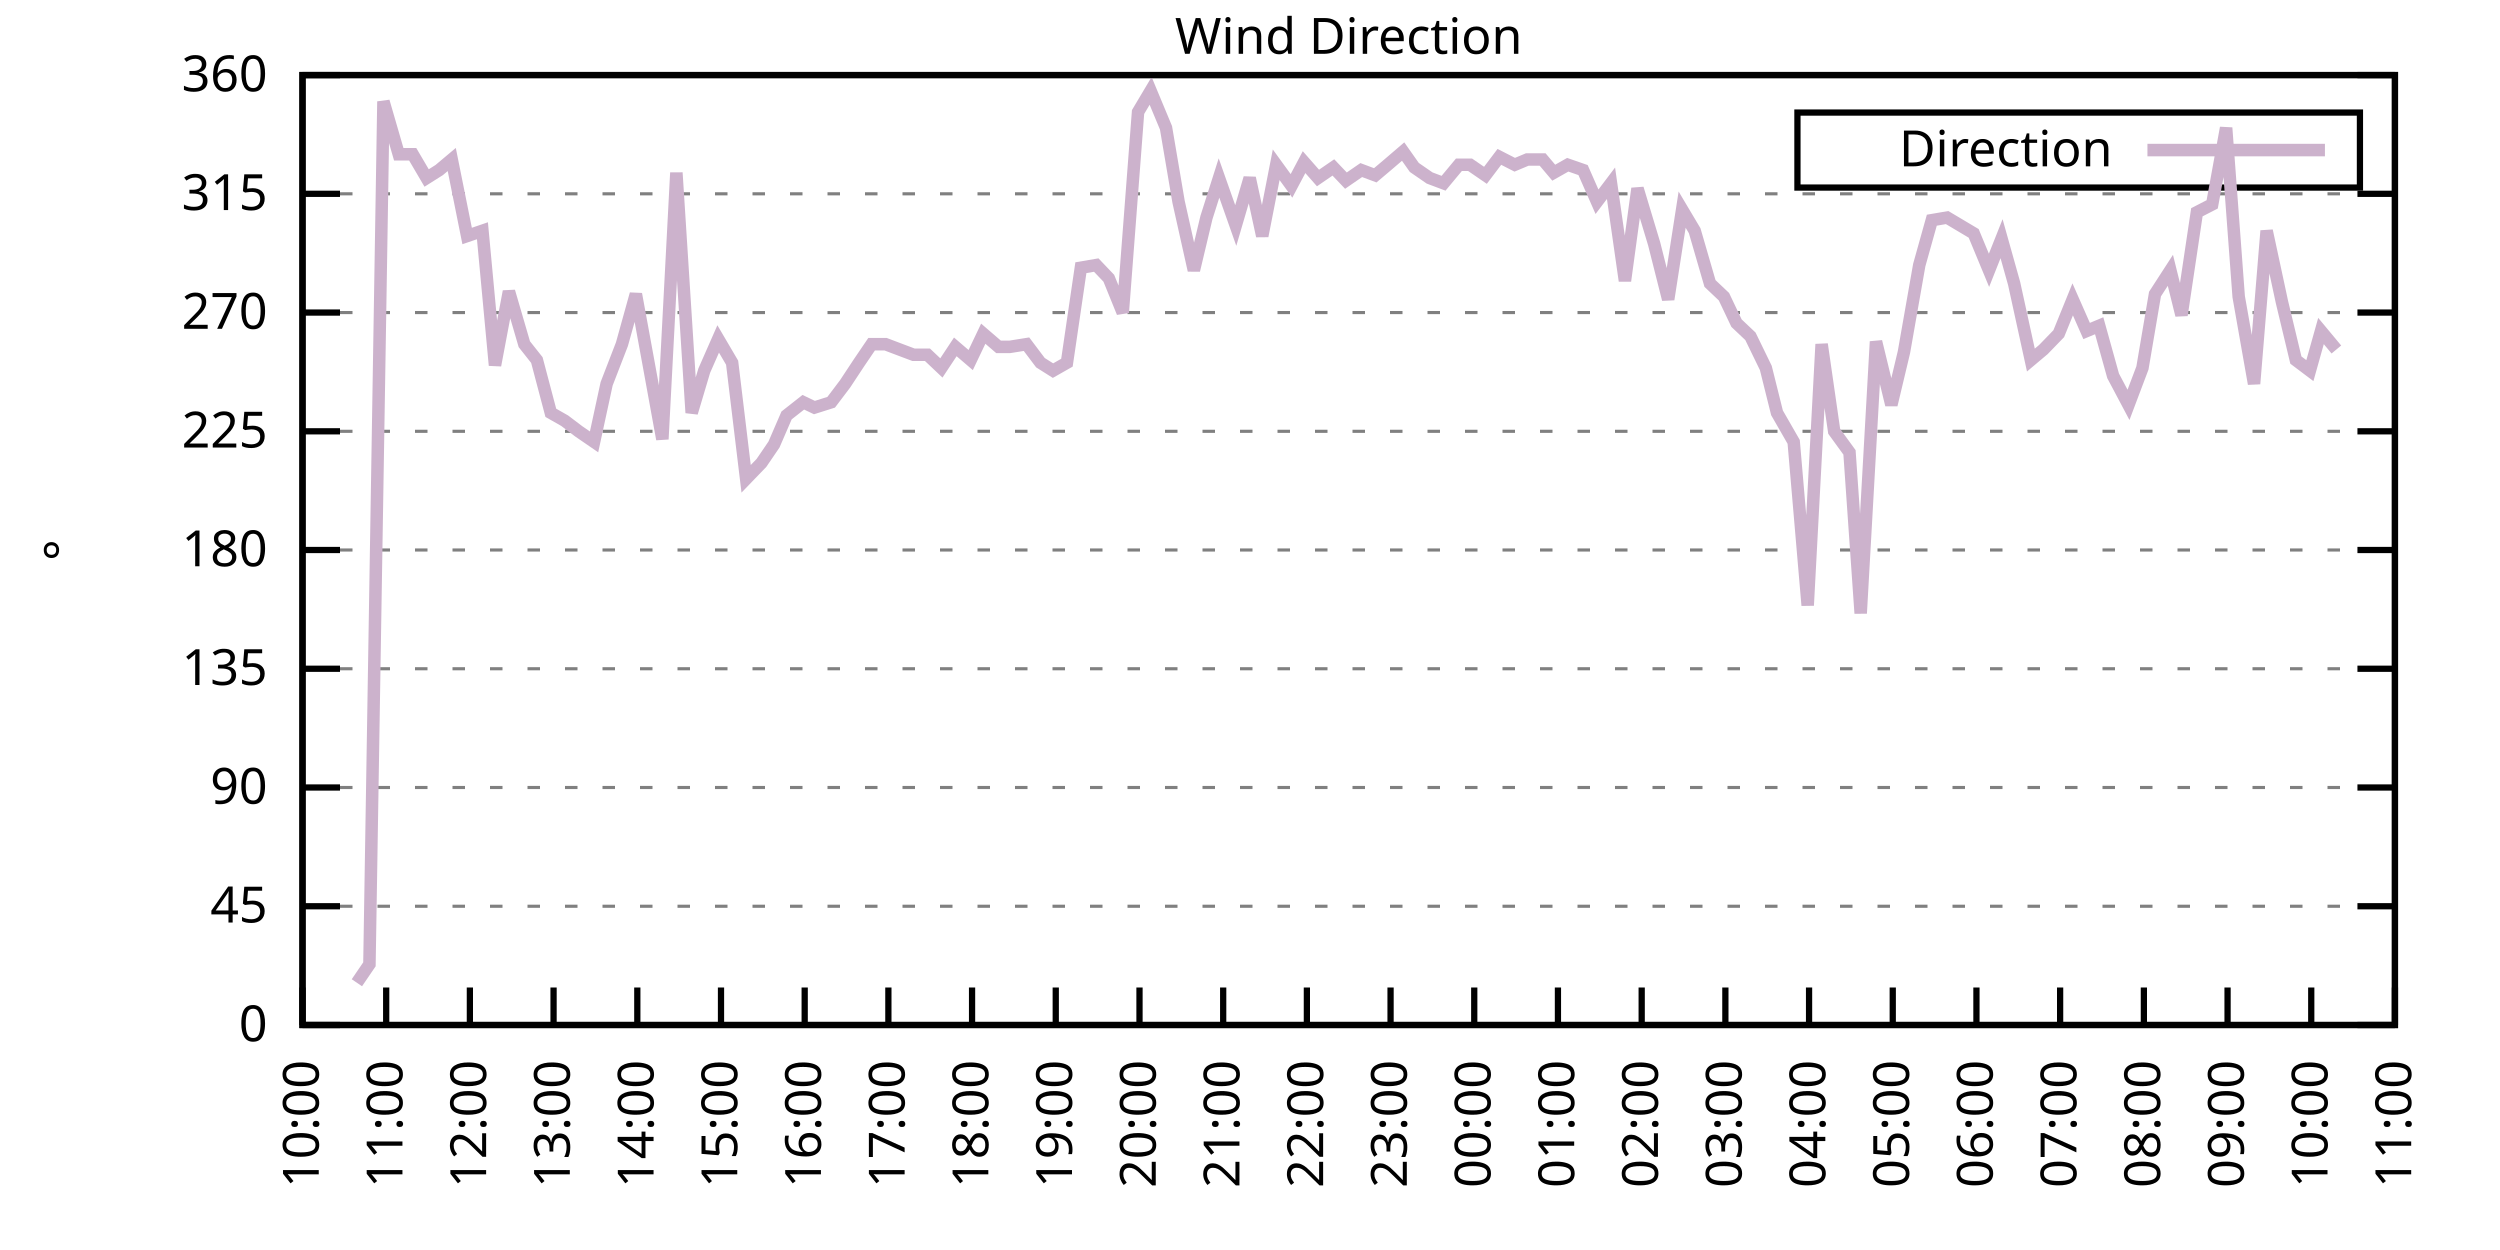
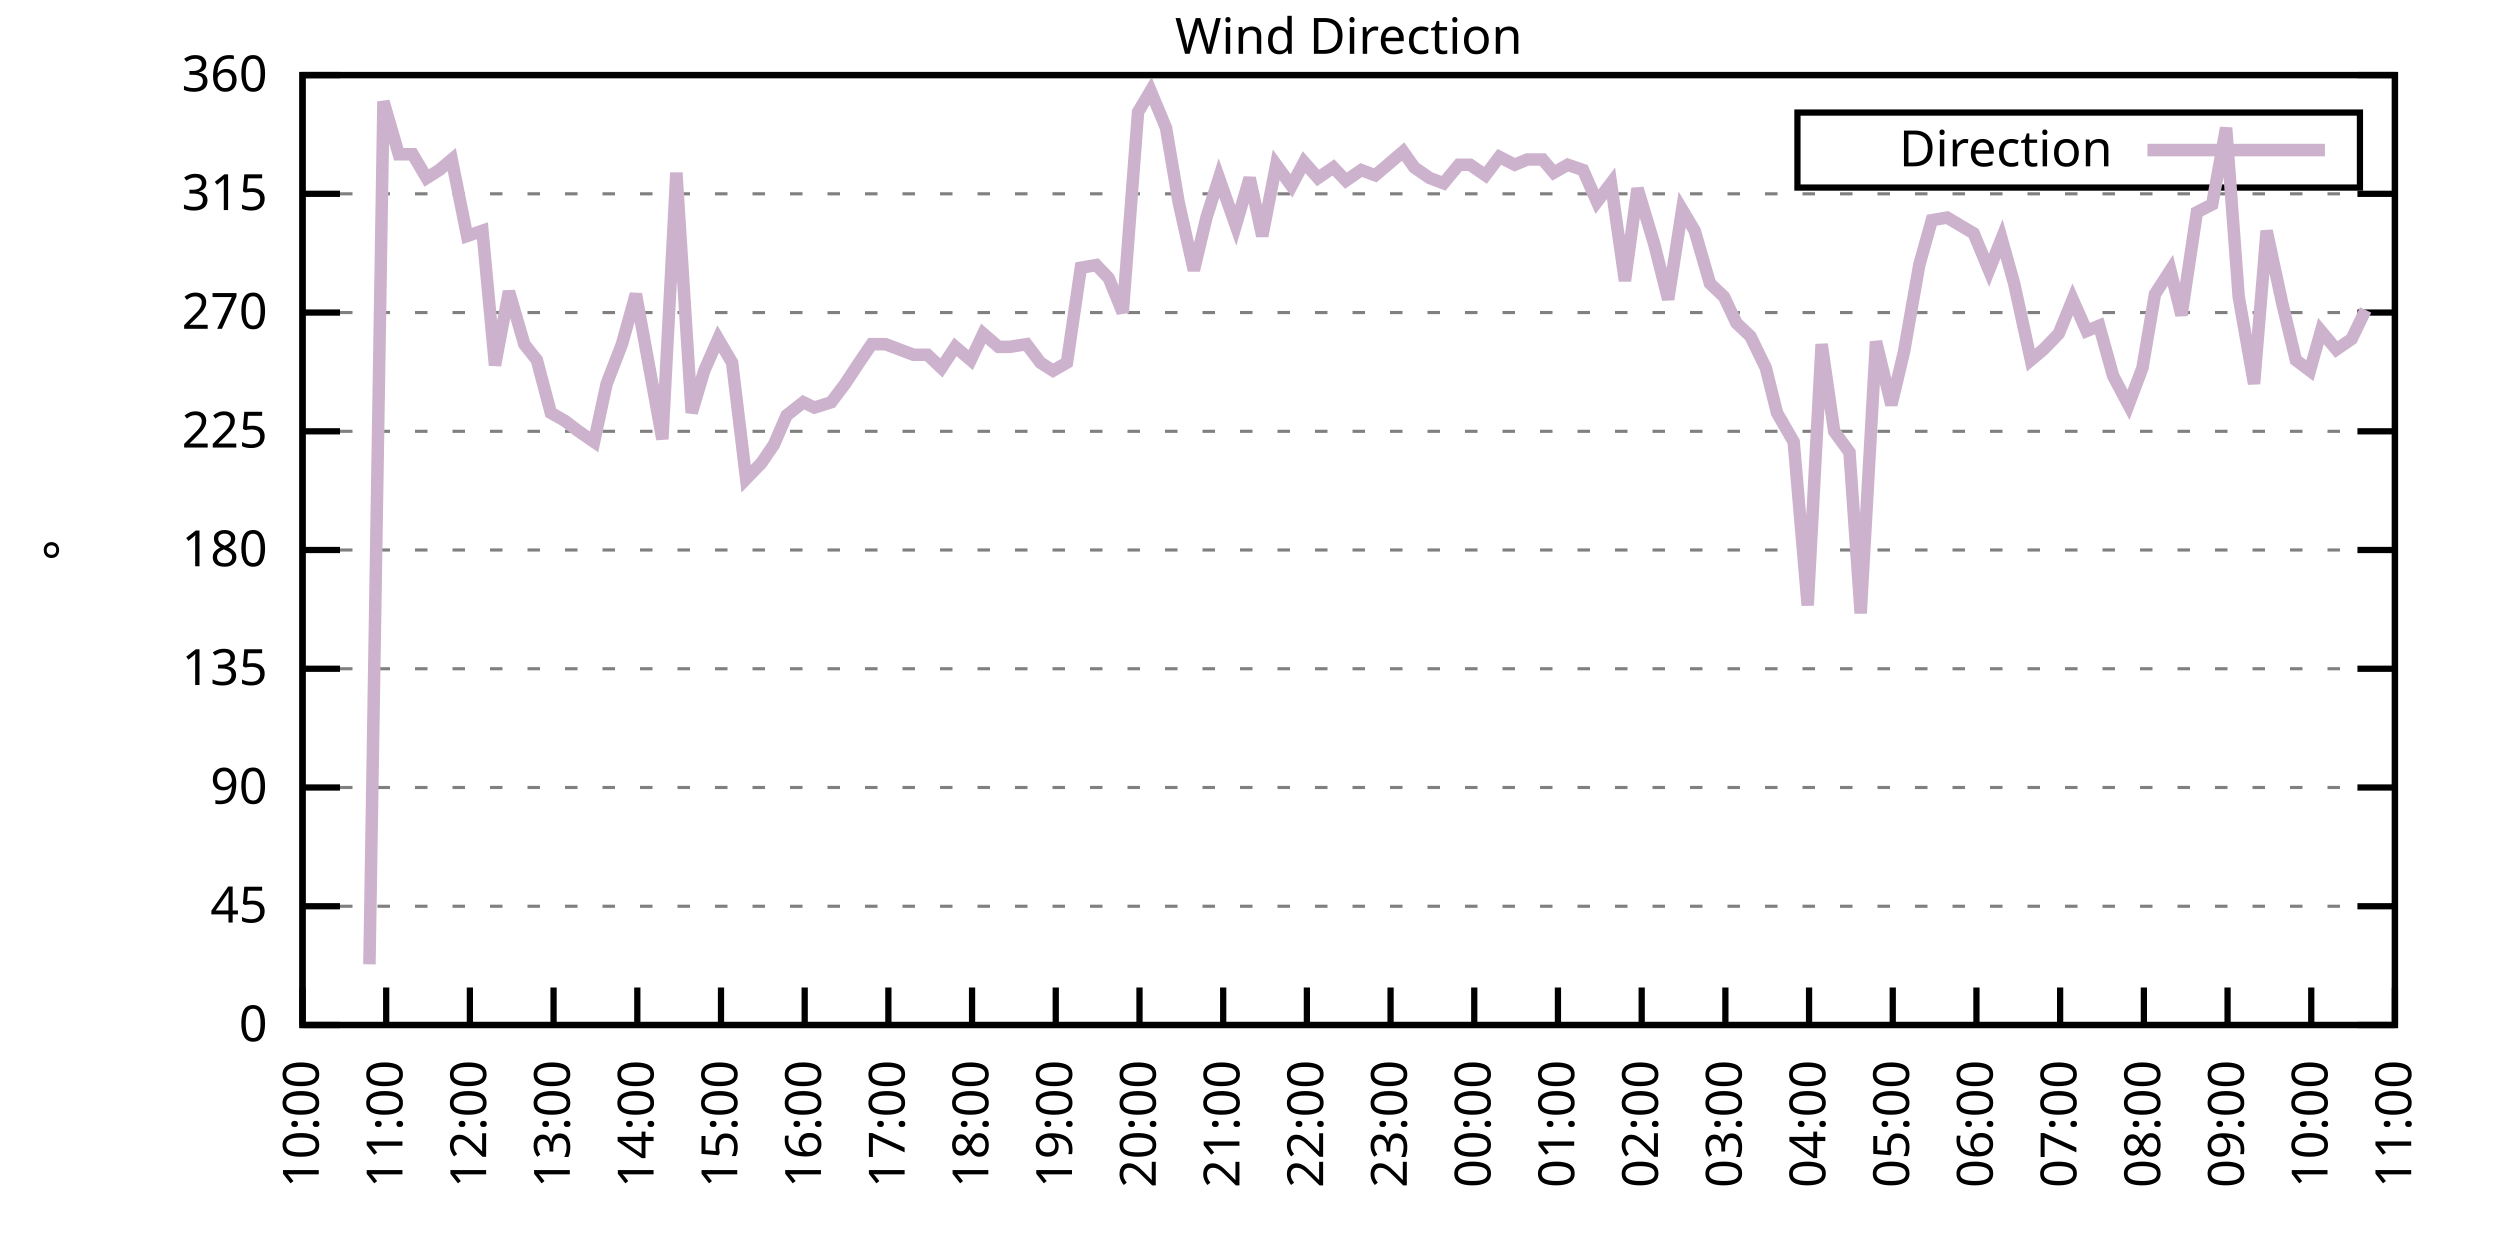
<svg xmlns="http://www.w3.org/2000/svg" xmlns:xlink="http://www.w3.org/1999/xlink" width="400" height="200" viewBox="0 0 400 200">
  <g id="gnuplot_canvas">
    <rect x="0" y="0" width="400" height="200" fill="none" />
    <defs>
      <circle id="gpDot" r="0.5" stroke-width="0.5" stroke="currentColor" />
      <path id="gpPt0" stroke-width="0.333" stroke="currentColor" d="M-1,0 h2 M0,-1 v2" />
      <path id="gpPt1" stroke-width="0.333" stroke="currentColor" d="M-1,-1 L1,1 M1,-1 L-1,1" />
      <path id="gpPt2" stroke-width="0.333" stroke="currentColor" d="M-1,0 L1,0 M0,-1 L0,1 M-1,-1 L1,1 M-1,1 L1,-1" />
      <rect id="gpPt3" stroke-width="0.333" stroke="currentColor" x="-1" y="-1" width="2" height="2" />
      <rect id="gpPt4" stroke-width="0.333" stroke="currentColor" fill="currentColor" x="-1" y="-1" width="2" height="2" />
      <circle id="gpPt5" stroke-width="0.333" stroke="currentColor" cx="0" cy="0" r="1" />
      <use xlink:href="#gpPt5" id="gpPt6" fill="currentColor" stroke="none" />
      <path id="gpPt7" stroke-width="0.333" stroke="currentColor" d="M0,-1.33 L-1.33,0.67 L1.33,0.67 z" />
      <use xlink:href="#gpPt7" id="gpPt8" fill="currentColor" stroke="none" />
      <use xlink:href="#gpPt7" id="gpPt9" stroke="currentColor" transform="rotate(180)" />
      <use xlink:href="#gpPt9" id="gpPt10" fill="currentColor" stroke="none" />
      <use xlink:href="#gpPt3" id="gpPt11" stroke="currentColor" transform="rotate(45)" />
      <use xlink:href="#gpPt11" id="gpPt12" fill="currentColor" stroke="none" />
      <path id="gpPt13" stroke-width="0.333" stroke="currentColor" d="M0,1.330 L1.265,0.411 L0.782,-1.067 L-0.782,-1.076 L-1.265,0.411 z" />
      <use xlink:href="#gpPt13" id="gpPt14" fill="currentColor" stroke="none" />
      <filter id="textbox" filterUnits="objectBoundingBox" x="0" y="0" height="1" width="1">
        <feFlood flood-color="white" flood-opacity="1" result="bgnd" />
        <feComposite in="SourceGraphic" in2="bgnd" operator="atop" />
      </filter>
      <filter id="greybox" filterUnits="objectBoundingBox" x="0" y="0" height="1" width="1">
        <feFlood flood-color="lightgrey" flood-opacity="1" result="grey" />
        <feComposite in="SourceGraphic" in2="grey" operator="atop" />
      </filter>
    </defs>
    <g fill="none" color="white" stroke="currentColor" stroke-width="1.00" stroke-linecap="butt" stroke-linejoin="miter">
</g>
    <g fill="none" color="black" stroke="currentColor" stroke-width="1.00" stroke-linecap="butt" stroke-linejoin="miter">
      <g stroke="none" shape-rendering="crispEdges">
        <polygon fill="rgb(255, 255, 255)" points="48.40,164.00 383.18,164.00 383.18,12.02 48.40,12.02 " />
      </g>
    </g>
    <g fill="none" color="black" stroke="currentColor" stroke-width="1.00" stroke-linecap="butt" stroke-linejoin="miter">
</g>
    <g fill="none" color="black" stroke="black" stroke-width="0.50" stroke-linecap="butt" stroke-linejoin="miter">
</g>
    <g fill="none" color="gray" stroke="currentColor" stroke-width="0.50" stroke-linecap="butt" stroke-linejoin="miter">
      <path stroke="gray" stroke-dasharray="2,4" class="gridline" d="M48.40,164.00 L383.19,164.00  " />
    </g>
    <g fill="none" color="gray" stroke="gray" stroke-width="1.00" stroke-linecap="butt" stroke-linejoin="miter">
</g>
    <g fill="none" color="black" stroke="currentColor" stroke-width="1.00" stroke-linecap="butt" stroke-linejoin="miter">
      <path stroke="black" d="M48.40,164.00 L54.40,164.00 M383.19,164.00 L377.19,164.00  " />
      <g transform="translate(42.80,166.60)" stroke="none" fill="black" font-family="Sans" font-size="8.00" text-anchor="end">
        <text>
          <tspan font-family="Sans"> 0</tspan>
        </text>
      </g>
    </g>
    <g fill="none" color="black" stroke="currentColor" stroke-width="1.00" stroke-linecap="butt" stroke-linejoin="miter">
</g>
    <g fill="none" color="black" stroke="black" stroke-width="0.50" stroke-linecap="butt" stroke-linejoin="miter">
</g>
    <g fill="none" color="gray" stroke="currentColor" stroke-width="0.50" stroke-linecap="butt" stroke-linejoin="miter">
      <path stroke="gray" stroke-dasharray="2,4" class="gridline" d="M48.40,145.00 L383.19,145.00  " />
    </g>
    <g fill="none" color="gray" stroke="gray" stroke-width="1.00" stroke-linecap="butt" stroke-linejoin="miter">
</g>
    <g fill="none" color="black" stroke="currentColor" stroke-width="1.00" stroke-linecap="butt" stroke-linejoin="miter">
      <path stroke="black" d="M48.40,145.00 L54.40,145.00 M383.19,145.00 L377.19,145.00  " />
      <g transform="translate(42.80,147.60)" stroke="none" fill="black" font-family="Sans" font-size="8.00" text-anchor="end">
        <text>
          <tspan font-family="Sans"> 45</tspan>
        </text>
      </g>
    </g>
    <g fill="none" color="black" stroke="currentColor" stroke-width="1.00" stroke-linecap="butt" stroke-linejoin="miter">
</g>
    <g fill="none" color="black" stroke="black" stroke-width="0.50" stroke-linecap="butt" stroke-linejoin="miter">
</g>
    <g fill="none" color="gray" stroke="currentColor" stroke-width="0.50" stroke-linecap="butt" stroke-linejoin="miter">
      <path stroke="gray" stroke-dasharray="2,4" class="gridline" d="M48.40,126.00 L383.19,126.00  " />
    </g>
    <g fill="none" color="gray" stroke="gray" stroke-width="1.00" stroke-linecap="butt" stroke-linejoin="miter">
</g>
    <g fill="none" color="black" stroke="currentColor" stroke-width="1.00" stroke-linecap="butt" stroke-linejoin="miter">
      <path stroke="black" d="M48.40,126.00 L54.40,126.00 M383.19,126.00 L377.19,126.00  " />
      <g transform="translate(42.80,128.60)" stroke="none" fill="black" font-family="Sans" font-size="8.00" text-anchor="end">
        <text>
          <tspan font-family="Sans"> 90</tspan>
        </text>
      </g>
    </g>
    <g fill="none" color="black" stroke="currentColor" stroke-width="1.00" stroke-linecap="butt" stroke-linejoin="miter">
</g>
    <g fill="none" color="black" stroke="black" stroke-width="0.50" stroke-linecap="butt" stroke-linejoin="miter">
</g>
    <g fill="none" color="gray" stroke="currentColor" stroke-width="0.50" stroke-linecap="butt" stroke-linejoin="miter">
      <path stroke="gray" stroke-dasharray="2,4" class="gridline" d="M48.40,107.00 L383.19,107.00  " />
    </g>
    <g fill="none" color="gray" stroke="gray" stroke-width="1.00" stroke-linecap="butt" stroke-linejoin="miter">
</g>
    <g fill="none" color="black" stroke="currentColor" stroke-width="1.00" stroke-linecap="butt" stroke-linejoin="miter">
      <path stroke="black" d="M48.40,107.00 L54.40,107.00 M383.19,107.00 L377.19,107.00  " />
      <g transform="translate(42.80,109.60)" stroke="none" fill="black" font-family="Sans" font-size="8.00" text-anchor="end">
        <text>
          <tspan font-family="Sans"> 135</tspan>
        </text>
      </g>
    </g>
    <g fill="none" color="black" stroke="currentColor" stroke-width="1.00" stroke-linecap="butt" stroke-linejoin="miter">
</g>
    <g fill="none" color="black" stroke="black" stroke-width="0.50" stroke-linecap="butt" stroke-linejoin="miter">
</g>
    <g fill="none" color="gray" stroke="currentColor" stroke-width="0.50" stroke-linecap="butt" stroke-linejoin="miter">
      <path stroke="gray" stroke-dasharray="2,4" class="gridline" d="M48.40,88.00 L383.19,88.00  " />
    </g>
    <g fill="none" color="gray" stroke="gray" stroke-width="1.00" stroke-linecap="butt" stroke-linejoin="miter">
</g>
    <g fill="none" color="black" stroke="currentColor" stroke-width="1.00" stroke-linecap="butt" stroke-linejoin="miter">
      <path stroke="black" d="M48.40,88.00 L54.40,88.00 M383.19,88.00 L377.19,88.00  " />
      <g transform="translate(42.80,90.60)" stroke="none" fill="black" font-family="Sans" font-size="8.00" text-anchor="end">
        <text>
          <tspan font-family="Sans"> 180</tspan>
        </text>
      </g>
    </g>
    <g fill="none" color="black" stroke="currentColor" stroke-width="1.00" stroke-linecap="butt" stroke-linejoin="miter">
</g>
    <g fill="none" color="black" stroke="black" stroke-width="0.50" stroke-linecap="butt" stroke-linejoin="miter">
</g>
    <g fill="none" color="gray" stroke="currentColor" stroke-width="0.50" stroke-linecap="butt" stroke-linejoin="miter">
      <path stroke="gray" stroke-dasharray="2,4" class="gridline" d="M48.40,69.01 L383.19,69.01  " />
    </g>
    <g fill="none" color="gray" stroke="gray" stroke-width="1.00" stroke-linecap="butt" stroke-linejoin="miter">
</g>
    <g fill="none" color="black" stroke="currentColor" stroke-width="1.00" stroke-linecap="butt" stroke-linejoin="miter">
      <path stroke="black" d="M48.40,69.01 L54.40,69.01 M383.19,69.01 L377.19,69.01  " />
      <g transform="translate(42.80,71.61)" stroke="none" fill="black" font-family="Sans" font-size="8.00" text-anchor="end">
        <text>
          <tspan font-family="Sans"> 225</tspan>
        </text>
      </g>
    </g>
    <g fill="none" color="black" stroke="currentColor" stroke-width="1.00" stroke-linecap="butt" stroke-linejoin="miter">
</g>
    <g fill="none" color="black" stroke="black" stroke-width="0.50" stroke-linecap="butt" stroke-linejoin="miter">
</g>
    <g fill="none" color="gray" stroke="currentColor" stroke-width="0.50" stroke-linecap="butt" stroke-linejoin="miter">
      <path stroke="gray" stroke-dasharray="2,4" class="gridline" d="M48.40,50.01 L383.19,50.01  " />
    </g>
    <g fill="none" color="gray" stroke="gray" stroke-width="1.00" stroke-linecap="butt" stroke-linejoin="miter">
</g>
    <g fill="none" color="black" stroke="currentColor" stroke-width="1.00" stroke-linecap="butt" stroke-linejoin="miter">
      <path stroke="black" d="M48.40,50.01 L54.40,50.01 M383.19,50.01 L377.19,50.01  " />
      <g transform="translate(42.80,52.61)" stroke="none" fill="black" font-family="Sans" font-size="8.00" text-anchor="end">
        <text>
          <tspan font-family="Sans"> 270</tspan>
        </text>
      </g>
    </g>
    <g fill="none" color="black" stroke="currentColor" stroke-width="1.00" stroke-linecap="butt" stroke-linejoin="miter">
</g>
    <g fill="none" color="black" stroke="black" stroke-width="0.50" stroke-linecap="butt" stroke-linejoin="miter">
</g>
    <g fill="none" color="gray" stroke="currentColor" stroke-width="0.50" stroke-linecap="butt" stroke-linejoin="miter">
      <path stroke="gray" stroke-dasharray="2,4" class="gridline" d="M48.40,31.01 L383.19,31.01  " />
    </g>
    <g fill="none" color="gray" stroke="gray" stroke-width="1.00" stroke-linecap="butt" stroke-linejoin="miter">
</g>
    <g fill="none" color="black" stroke="currentColor" stroke-width="1.00" stroke-linecap="butt" stroke-linejoin="miter">
      <path stroke="black" d="M48.40,31.01 L54.40,31.01 M383.19,31.01 L377.19,31.01  " />
      <g transform="translate(42.80,33.61)" stroke="none" fill="black" font-family="Sans" font-size="8.00" text-anchor="end">
        <text>
          <tspan font-family="Sans"> 315</tspan>
        </text>
      </g>
    </g>
    <g fill="none" color="black" stroke="currentColor" stroke-width="1.00" stroke-linecap="butt" stroke-linejoin="miter">
</g>
    <g fill="none" color="black" stroke="black" stroke-width="0.50" stroke-linecap="butt" stroke-linejoin="miter">
</g>
    <g fill="none" color="gray" stroke="currentColor" stroke-width="0.50" stroke-linecap="butt" stroke-linejoin="miter">
      <path stroke="gray" stroke-dasharray="2,4" class="gridline" d="M48.40,12.01 L383.19,12.01  " />
    </g>
    <g fill="none" color="gray" stroke="gray" stroke-width="1.00" stroke-linecap="butt" stroke-linejoin="miter">
</g>
    <g fill="none" color="black" stroke="currentColor" stroke-width="1.00" stroke-linecap="butt" stroke-linejoin="miter">
      <path stroke="black" d="M48.40,12.01 L54.40,12.01 M383.19,12.01 L377.19,12.01  " />
      <g transform="translate(42.80,14.61)" stroke="none" fill="black" font-family="Sans" font-size="8.00" text-anchor="end">
        <text>
          <tspan font-family="Sans"> 360</tspan>
        </text>
      </g>
    </g>
    <g fill="none" color="black" stroke="currentColor" stroke-width="1.00" stroke-linecap="butt" stroke-linejoin="miter">
      <path stroke="black" d="M48.40,164.00 L48.40,158.00  " />
      <g transform="translate(51.00,169.60) rotate(270.00)" stroke="none" fill="black" font-family="Sans" font-size="8.00" text-anchor="end">
        <text>
          <tspan font-family="Sans">10:00</tspan>
        </text>
      </g>
    </g>
    <g fill="none" color="black" stroke="currentColor" stroke-width="1.00" stroke-linecap="butt" stroke-linejoin="miter">
      <path stroke="black" d="M61.79,164.00 L61.79,158.00  " />
      <g transform="translate(64.39,169.60) rotate(270.00)" stroke="none" fill="black" font-family="Sans" font-size="8.00" text-anchor="end">
        <text>
          <tspan font-family="Sans">11:00</tspan>
        </text>
      </g>
    </g>
    <g fill="none" color="black" stroke="currentColor" stroke-width="1.00" stroke-linecap="butt" stroke-linejoin="miter">
      <path stroke="black" d="M75.18,164.00 L75.18,158.00  " />
      <g transform="translate(77.78,169.60) rotate(270.00)" stroke="none" fill="black" font-family="Sans" font-size="8.00" text-anchor="end">
        <text>
          <tspan font-family="Sans">12:00</tspan>
        </text>
      </g>
    </g>
    <g fill="none" color="black" stroke="currentColor" stroke-width="1.00" stroke-linecap="butt" stroke-linejoin="miter">
      <path stroke="black" d="M88.57,164.00 L88.57,158.00  " />
      <g transform="translate(91.17,169.60) rotate(270.00)" stroke="none" fill="black" font-family="Sans" font-size="8.00" text-anchor="end">
        <text>
          <tspan font-family="Sans">13:00</tspan>
        </text>
      </g>
    </g>
    <g fill="none" color="black" stroke="currentColor" stroke-width="1.00" stroke-linecap="butt" stroke-linejoin="miter">
      <path stroke="black" d="M101.97,164.00 L101.97,158.00  " />
      <g transform="translate(104.57,169.60) rotate(270.00)" stroke="none" fill="black" font-family="Sans" font-size="8.00" text-anchor="end">
        <text>
          <tspan font-family="Sans">14:00</tspan>
        </text>
      </g>
    </g>
    <g fill="none" color="black" stroke="currentColor" stroke-width="1.00" stroke-linecap="butt" stroke-linejoin="miter">
      <path stroke="black" d="M115.36,164.00 L115.36,158.00  " />
      <g transform="translate(117.96,169.60) rotate(270.00)" stroke="none" fill="black" font-family="Sans" font-size="8.00" text-anchor="end">
        <text>
          <tspan font-family="Sans">15:00</tspan>
        </text>
      </g>
    </g>
    <g fill="none" color="black" stroke="currentColor" stroke-width="1.00" stroke-linecap="butt" stroke-linejoin="miter">
      <path stroke="black" d="M128.75,164.00 L128.75,158.00  " />
      <g transform="translate(131.35,169.60) rotate(270.00)" stroke="none" fill="black" font-family="Sans" font-size="8.00" text-anchor="end">
        <text>
          <tspan font-family="Sans">16:00</tspan>
        </text>
      </g>
    </g>
    <g fill="none" color="black" stroke="currentColor" stroke-width="1.00" stroke-linecap="butt" stroke-linejoin="miter">
      <path stroke="black" d="M142.14,164.00 L142.14,158.00  " />
      <g transform="translate(144.74,169.60) rotate(270.00)" stroke="none" fill="black" font-family="Sans" font-size="8.00" text-anchor="end">
        <text>
          <tspan font-family="Sans">17:00</tspan>
        </text>
      </g>
    </g>
    <g fill="none" color="black" stroke="currentColor" stroke-width="1.00" stroke-linecap="butt" stroke-linejoin="miter">
      <path stroke="black" d="M155.53,164.00 L155.53,158.00  " />
      <g transform="translate(158.13,169.60) rotate(270.00)" stroke="none" fill="black" font-family="Sans" font-size="8.00" text-anchor="end">
        <text>
          <tspan font-family="Sans">18:00</tspan>
        </text>
      </g>
    </g>
    <g fill="none" color="black" stroke="currentColor" stroke-width="1.00" stroke-linecap="butt" stroke-linejoin="miter">
      <path stroke="black" d="M168.92,164.00 L168.92,158.00  " />
      <g transform="translate(171.52,169.60) rotate(270.00)" stroke="none" fill="black" font-family="Sans" font-size="8.00" text-anchor="end">
        <text>
          <tspan font-family="Sans">19:00</tspan>
        </text>
      </g>
    </g>
    <g fill="none" color="black" stroke="currentColor" stroke-width="1.00" stroke-linecap="butt" stroke-linejoin="miter">
      <path stroke="black" d="M182.32,164.00 L182.32,158.00  " />
      <g transform="translate(184.92,169.60) rotate(270.00)" stroke="none" fill="black" font-family="Sans" font-size="8.00" text-anchor="end">
        <text>
          <tspan font-family="Sans">20:00</tspan>
        </text>
      </g>
    </g>
    <g fill="none" color="black" stroke="currentColor" stroke-width="1.00" stroke-linecap="butt" stroke-linejoin="miter">
      <path stroke="black" d="M195.71,164.00 L195.71,158.00  " />
      <g transform="translate(198.31,169.60) rotate(270.00)" stroke="none" fill="black" font-family="Sans" font-size="8.00" text-anchor="end">
        <text>
          <tspan font-family="Sans">21:00</tspan>
        </text>
      </g>
    </g>
    <g fill="none" color="black" stroke="currentColor" stroke-width="1.00" stroke-linecap="butt" stroke-linejoin="miter">
      <path stroke="black" d="M209.10,164.00 L209.10,158.00  " />
      <g transform="translate(211.70,169.60) rotate(270.00)" stroke="none" fill="black" font-family="Sans" font-size="8.00" text-anchor="end">
        <text>
          <tspan font-family="Sans">22:00</tspan>
        </text>
      </g>
    </g>
    <g fill="none" color="black" stroke="currentColor" stroke-width="1.00" stroke-linecap="butt" stroke-linejoin="miter">
      <path stroke="black" d="M222.49,164.00 L222.49,158.00  " />
      <g transform="translate(225.09,169.60) rotate(270.00)" stroke="none" fill="black" font-family="Sans" font-size="8.00" text-anchor="end">
        <text>
          <tspan font-family="Sans">23:00</tspan>
        </text>
      </g>
    </g>
    <g fill="none" color="black" stroke="currentColor" stroke-width="1.00" stroke-linecap="butt" stroke-linejoin="miter">
      <path stroke="black" d="M235.88,164.00 L235.88,158.00  " />
      <g transform="translate(238.48,169.60) rotate(270.00)" stroke="none" fill="black" font-family="Sans" font-size="8.00" text-anchor="end">
        <text>
          <tspan font-family="Sans">00:00</tspan>
        </text>
      </g>
    </g>
    <g fill="none" color="black" stroke="currentColor" stroke-width="1.00" stroke-linecap="butt" stroke-linejoin="miter">
      <path stroke="black" d="M249.27,164.00 L249.27,158.00  " />
      <g transform="translate(251.87,169.60) rotate(270.00)" stroke="none" fill="black" font-family="Sans" font-size="8.00" text-anchor="end">
        <text>
          <tspan font-family="Sans">01:00</tspan>
        </text>
      </g>
    </g>
    <g fill="none" color="black" stroke="currentColor" stroke-width="1.00" stroke-linecap="butt" stroke-linejoin="miter">
      <path stroke="black" d="M262.67,164.00 L262.67,158.00  " />
      <g transform="translate(265.27,169.60) rotate(270.00)" stroke="none" fill="black" font-family="Sans" font-size="8.00" text-anchor="end">
        <text>
          <tspan font-family="Sans">02:00</tspan>
        </text>
      </g>
    </g>
    <g fill="none" color="black" stroke="currentColor" stroke-width="1.00" stroke-linecap="butt" stroke-linejoin="miter">
      <path stroke="black" d="M276.06,164.00 L276.06,158.00  " />
      <g transform="translate(278.66,169.60) rotate(270.00)" stroke="none" fill="black" font-family="Sans" font-size="8.00" text-anchor="end">
        <text>
          <tspan font-family="Sans">03:00</tspan>
        </text>
      </g>
    </g>
    <g fill="none" color="black" stroke="currentColor" stroke-width="1.00" stroke-linecap="butt" stroke-linejoin="miter">
      <path stroke="black" d="M289.45,164.00 L289.45,158.00  " />
      <g transform="translate(292.05,169.60) rotate(270.00)" stroke="none" fill="black" font-family="Sans" font-size="8.00" text-anchor="end">
        <text>
          <tspan font-family="Sans">04:00</tspan>
        </text>
      </g>
    </g>
    <g fill="none" color="black" stroke="currentColor" stroke-width="1.00" stroke-linecap="butt" stroke-linejoin="miter">
      <path stroke="black" d="M302.84,164.00 L302.84,158.00  " />
      <g transform="translate(305.44,169.60) rotate(270.00)" stroke="none" fill="black" font-family="Sans" font-size="8.00" text-anchor="end">
        <text>
          <tspan font-family="Sans">05:00</tspan>
        </text>
      </g>
    </g>
    <g fill="none" color="black" stroke="currentColor" stroke-width="1.00" stroke-linecap="butt" stroke-linejoin="miter">
      <path stroke="black" d="M316.23,164.00 L316.23,158.00  " />
      <g transform="translate(318.83,169.60) rotate(270.00)" stroke="none" fill="black" font-family="Sans" font-size="8.00" text-anchor="end">
        <text>
          <tspan font-family="Sans">06:00</tspan>
        </text>
      </g>
    </g>
    <g fill="none" color="black" stroke="currentColor" stroke-width="1.00" stroke-linecap="butt" stroke-linejoin="miter">
      <path stroke="black" d="M329.62,164.00 L329.62,158.00  " />
      <g transform="translate(332.22,169.60) rotate(270.00)" stroke="none" fill="black" font-family="Sans" font-size="8.00" text-anchor="end">
        <text>
          <tspan font-family="Sans">07:00</tspan>
        </text>
      </g>
    </g>
    <g fill="none" color="black" stroke="currentColor" stroke-width="1.00" stroke-linecap="butt" stroke-linejoin="miter">
      <path stroke="black" d="M343.02,164.00 L343.02,158.00  " />
      <g transform="translate(345.62,169.60) rotate(270.00)" stroke="none" fill="black" font-family="Sans" font-size="8.00" text-anchor="end">
        <text>
          <tspan font-family="Sans">08:00</tspan>
        </text>
      </g>
    </g>
    <g fill="none" color="black" stroke="currentColor" stroke-width="1.00" stroke-linecap="butt" stroke-linejoin="miter">
      <path stroke="black" d="M356.41,164.00 L356.41,158.00  " />
      <g transform="translate(359.01,169.60) rotate(270.00)" stroke="none" fill="black" font-family="Sans" font-size="8.00" text-anchor="end">
        <text>
          <tspan font-family="Sans">09:00</tspan>
        </text>
      </g>
    </g>
    <g fill="none" color="black" stroke="currentColor" stroke-width="1.00" stroke-linecap="butt" stroke-linejoin="miter">
      <path stroke="black" d="M369.80,164.00 L369.80,158.00  " />
      <g transform="translate(372.40,169.60) rotate(270.00)" stroke="none" fill="black" font-family="Sans" font-size="8.00" text-anchor="end">
        <text>
          <tspan font-family="Sans">10:00</tspan>
        </text>
      </g>
    </g>
    <g fill="none" color="black" stroke="currentColor" stroke-width="1.00" stroke-linecap="butt" stroke-linejoin="miter">
      <path stroke="black" d="M383.19,164.00 L383.19,158.00  " />
      <g transform="translate(385.79,169.60) rotate(270.00)" stroke="none" fill="black" font-family="Sans" font-size="8.00" text-anchor="end">
        <text>
          <tspan font-family="Sans">11:00</tspan>
        </text>
      </g>
    </g>
    <g fill="none" color="black" stroke="currentColor" stroke-width="1.00" stroke-linecap="butt" stroke-linejoin="miter">
</g>
    <g fill="none" color="black" stroke="currentColor" stroke-width="1.00" stroke-linecap="butt" stroke-linejoin="miter">
      <path stroke="black" d="M48.40,12.01 L48.40,164.00 L383.19,164.00 L383.19,12.01 L48.40,12.01 Z  " />
    </g>
    <g fill="none" color="black" stroke="currentColor" stroke-width="1.00" stroke-linecap="butt" stroke-linejoin="miter">
</g>
    <g fill="none" color="black" stroke="currentColor" stroke-width="1.00" stroke-linecap="butt" stroke-linejoin="miter">
      <path stroke="black" d="M287.59,30.01 L287.59,18.01 L377.59,18.01 L377.59,30.01 L287.59,30.01 Z  " />
    </g>
    <g id="Wind_direction_plot_1">
      <g fill="none" color="white" stroke="black" stroke-width="2.00" stroke-linecap="butt" stroke-linejoin="miter">
</g>
      <g fill="none" color="black" stroke="currentColor" stroke-width="2.00" stroke-linecap="butt" stroke-linejoin="miter">
        <g transform="translate(337.99,26.61)" stroke="none" fill="black" font-family="Sans" font-size="8.00" text-anchor="end">
          <text>
            <tspan font-family="Sans">Direction</tspan>
          </text>
        </g>
      </g>
      <g fill="none" color="black" stroke="currentColor" stroke-width="2.00" stroke-linecap="butt" stroke-linejoin="miter">
-         <path stroke="rgb(204, 178, 204)" d="M343.59,24.01 L371.99,24.01 M57.10,157.24 L59.11,154.29 L61.35,16.23 L63.80,24.68 L66.03,24.68 L68.26,28.48   L70.27,27.21 L72.28,25.52 L74.74,37.76 L77.19,36.92 L79.20,58.45 L81.43,46.63 L83.89,55.07 L85.90,57.61   L88.13,66.05 L90.36,67.32 L92.59,69.01 L95.05,70.70 L97.06,61.41 L99.51,55.07 L101.74,47.05 L103.75,58.03   L105.98,70.27 L108.22,27.63 L110.67,66.05 L112.68,59.30 L114.91,54.23 L117.14,58.03 L119.38,76.61 L121.83,74.07   L123.84,71.12 L125.85,66.47 L128.53,64.36 L130.31,65.21 L132.99,64.36 L135.22,61.41 L137.45,58.03 L139.46,55.07   L141.69,55.07 L143.93,55.92 L146.16,56.76 L148.39,56.76 L150.62,58.87 L152.85,55.50 L155.31,57.61 L157.32,53.39   L159.77,55.50 L161.56,55.50 L164.24,55.07 L166.47,58.03 L168.48,59.30 L170.71,58.03 L172.94,42.83 L175.40,42.41   L177.41,44.52 L179.64,50.01 L182.09,17.92 L184.10,14.54 L186.56,20.45 L188.57,32.28 L191.02,43.25 L193.03,34.81   L195.04,28.48 L197.72,36.08 L199.95,28.48 L201.96,37.76 L204.19,26.36 L206.64,29.74 L208.65,25.94 L210.88,28.48   L213.34,26.79 L215.35,28.90 L217.80,27.21 L220.04,28.05 L222.04,26.36 L224.50,24.25 L226.29,26.79 L228.74,28.48   L230.97,29.32 L233.43,26.36 L235.21,26.36 L237.67,28.05 L239.90,25.10 L242.36,26.36 L244.36,25.52 L246.82,25.52   L248.60,27.63 L250.84,26.36 L253.29,27.21 L255.52,32.28 L257.76,29.32 L259.99,44.94 L262.00,30.16 L264.67,39.03   L266.91,47.90 L269.14,33.54 L271.15,36.92 L273.60,45.36 L275.83,47.47 L277.84,51.70 L280.07,53.81 L282.53,58.87   L284.32,66.05 L286.99,70.70 L289.23,96.87 L291.46,55.07 L293.47,69.01 L295.92,72.38 L297.71,98.14 L300.16,54.65   L302.62,64.78 L304.63,56.34 L307.08,42.41 L309.09,35.23 L311.54,34.81 L315.79,37.34 L318.24,43.25 L320.25,38.19   L322.26,45.36 L324.94,57.61 L326.95,55.92 L329.40,53.39 L331.63,47.90 L333.86,52.96 L335.87,52.12 L338.10,60.14   L340.56,64.78 L342.79,58.87 L344.80,47.05 L347.26,43.25 L349.04,50.43 L351.50,33.96 L353.95,32.70 L356.18,20.45   L358.19,47.47 L360.65,61.41 L362.66,36.92 L365.11,48.32 L367.34,57.61 L369.58,59.30 L371.36,52.96 L373.82,55.92    " />
+         <path stroke="rgb(204, 178, 204)" d="M343.59,24.01 L371.99,24.01 M59.11,154.29 L61.35,16.23 L63.80,24.68 L66.03,24.68 L68.26,28.48 L70.27,27.21   L72.28,25.52 L74.74,37.76 L77.19,36.92 L79.20,58.45 L81.43,46.63 L83.89,55.07 L85.90,57.61 L88.13,66.05   L90.36,67.32 L92.59,69.01 L95.05,70.70 L97.06,61.41 L99.51,55.07 L101.74,47.05 L103.75,58.03 L105.98,70.27   L108.22,27.63 L110.67,66.05 L112.68,59.30 L114.91,54.23 L117.14,58.03 L119.38,76.61 L121.83,74.07 L123.84,71.12   L125.85,66.47 L128.53,64.36 L130.31,65.21 L132.99,64.36 L135.22,61.41 L137.45,58.03 L139.46,55.07 L141.69,55.07   L143.93,55.92 L146.16,56.76 L148.39,56.76 L150.62,58.87 L152.85,55.50 L155.31,57.61 L157.32,53.39 L159.77,55.50   L161.56,55.50 L164.24,55.07 L166.47,58.03 L168.48,59.30 L170.71,58.03 L172.94,42.83 L175.40,42.41 L177.41,44.52   L179.64,50.01 L182.09,17.92 L184.10,14.54 L186.56,20.45 L188.57,32.28 L191.02,43.25 L193.03,34.81 L195.04,28.48   L197.72,36.08 L199.95,28.48 L201.96,37.76 L204.19,26.36 L206.64,29.74 L208.65,25.94 L210.88,28.48 L213.34,26.79   L215.35,28.90 L217.80,27.21 L220.04,28.05 L222.04,26.36 L224.50,24.25 L226.29,26.79 L228.74,28.48 L230.97,29.32   L233.43,26.36 L235.21,26.36 L237.67,28.05 L239.90,25.10 L242.36,26.36 L244.36,25.52 L246.82,25.52 L248.60,27.63   L250.84,26.36 L253.29,27.21 L255.52,32.28 L257.76,29.32 L259.99,44.94 L262.00,30.16 L264.67,39.03 L266.91,47.90   L269.14,33.54 L271.15,36.92 L273.60,45.36 L275.83,47.47 L277.84,51.70 L280.07,53.81 L282.53,58.87 L284.32,66.05   L286.99,70.70 L289.23,96.87 L291.46,55.07 L293.47,69.01 L295.92,72.38 L297.71,98.14 L300.16,54.65 L302.62,64.78   L304.63,56.34 L307.08,42.41 L309.09,35.23 L311.54,34.81 L315.79,37.34 L318.24,43.25 L320.25,38.19 L322.26,45.36   L324.94,57.61 L326.95,55.92 L329.40,53.39 L331.63,47.90 L333.86,52.96 L335.87,52.12 L338.10,60.14 L340.56,64.78   L342.79,58.87 L344.80,47.05 L347.26,43.25 L349.04,50.43 L351.50,33.96 L353.95,32.70 L356.18,20.45 L358.19,47.47   L360.65,61.41 L362.66,36.92 L365.11,48.32 L367.34,57.61 L369.58,59.30 L371.36,52.96 L373.82,55.92 L376.27,54.23   L378.50,49.59  " />
      </g>
    </g>
    <g fill="none" color="black" stroke="currentColor" stroke-width="2.00" stroke-linecap="butt" stroke-linejoin="miter">
</g>
    <g fill="none" color="black" stroke="black" stroke-width="1.00" stroke-linecap="butt" stroke-linejoin="miter">
</g>
    <g fill="none" color="black" stroke="currentColor" stroke-width="1.00" stroke-linecap="butt" stroke-linejoin="miter">
      <path stroke="black" d="M48.40,12.01 L48.40,164.00 L383.19,164.00 L383.19,12.01 L48.40,12.01 Z  " />
      <g transform="translate(12.80,88.01) rotate(270.00)" stroke="none" fill="black" font-family="Sans" font-size="8.00" text-anchor="middle">
        <text>
          <tspan font-family="Sans">°</tspan>
        </text>
      </g>
    </g>
    <g fill="none" color="black" stroke="currentColor" stroke-width="1.00" stroke-linecap="butt" stroke-linejoin="miter">
</g>
    <g fill="none" color="black" stroke="currentColor" stroke-width="1.00" stroke-linecap="butt" stroke-linejoin="miter">
      <g transform="translate(215.79,8.61)" stroke="none" fill="black" font-family="Sans" font-size="8.00" text-anchor="middle">
        <text>
          <tspan font-family="Sans">Wind Direction</tspan>
        </text>
      </g>
    </g>
    <g fill="none" color="black" stroke="currentColor" stroke-width="1.00" stroke-linecap="butt" stroke-linejoin="miter">
</g>
  </g>
</svg>
